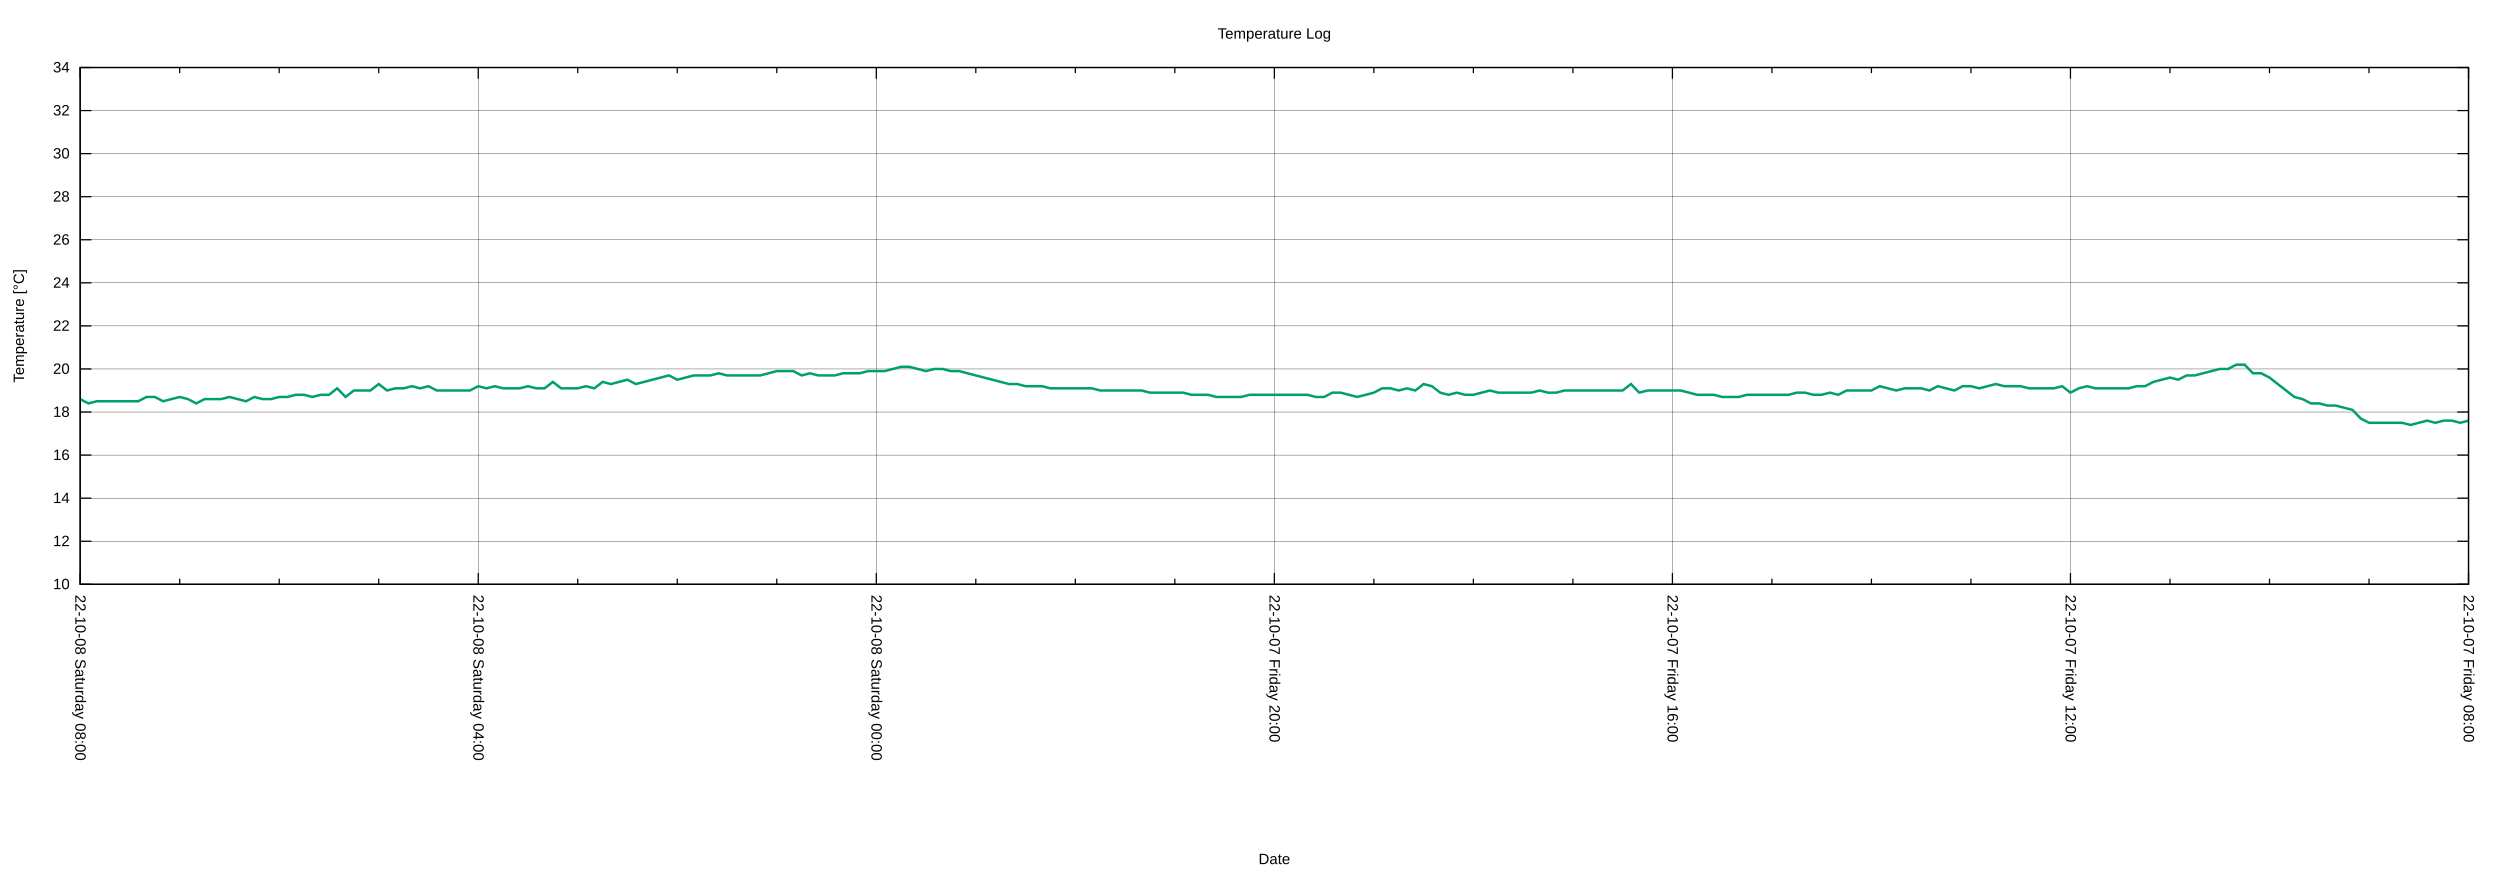
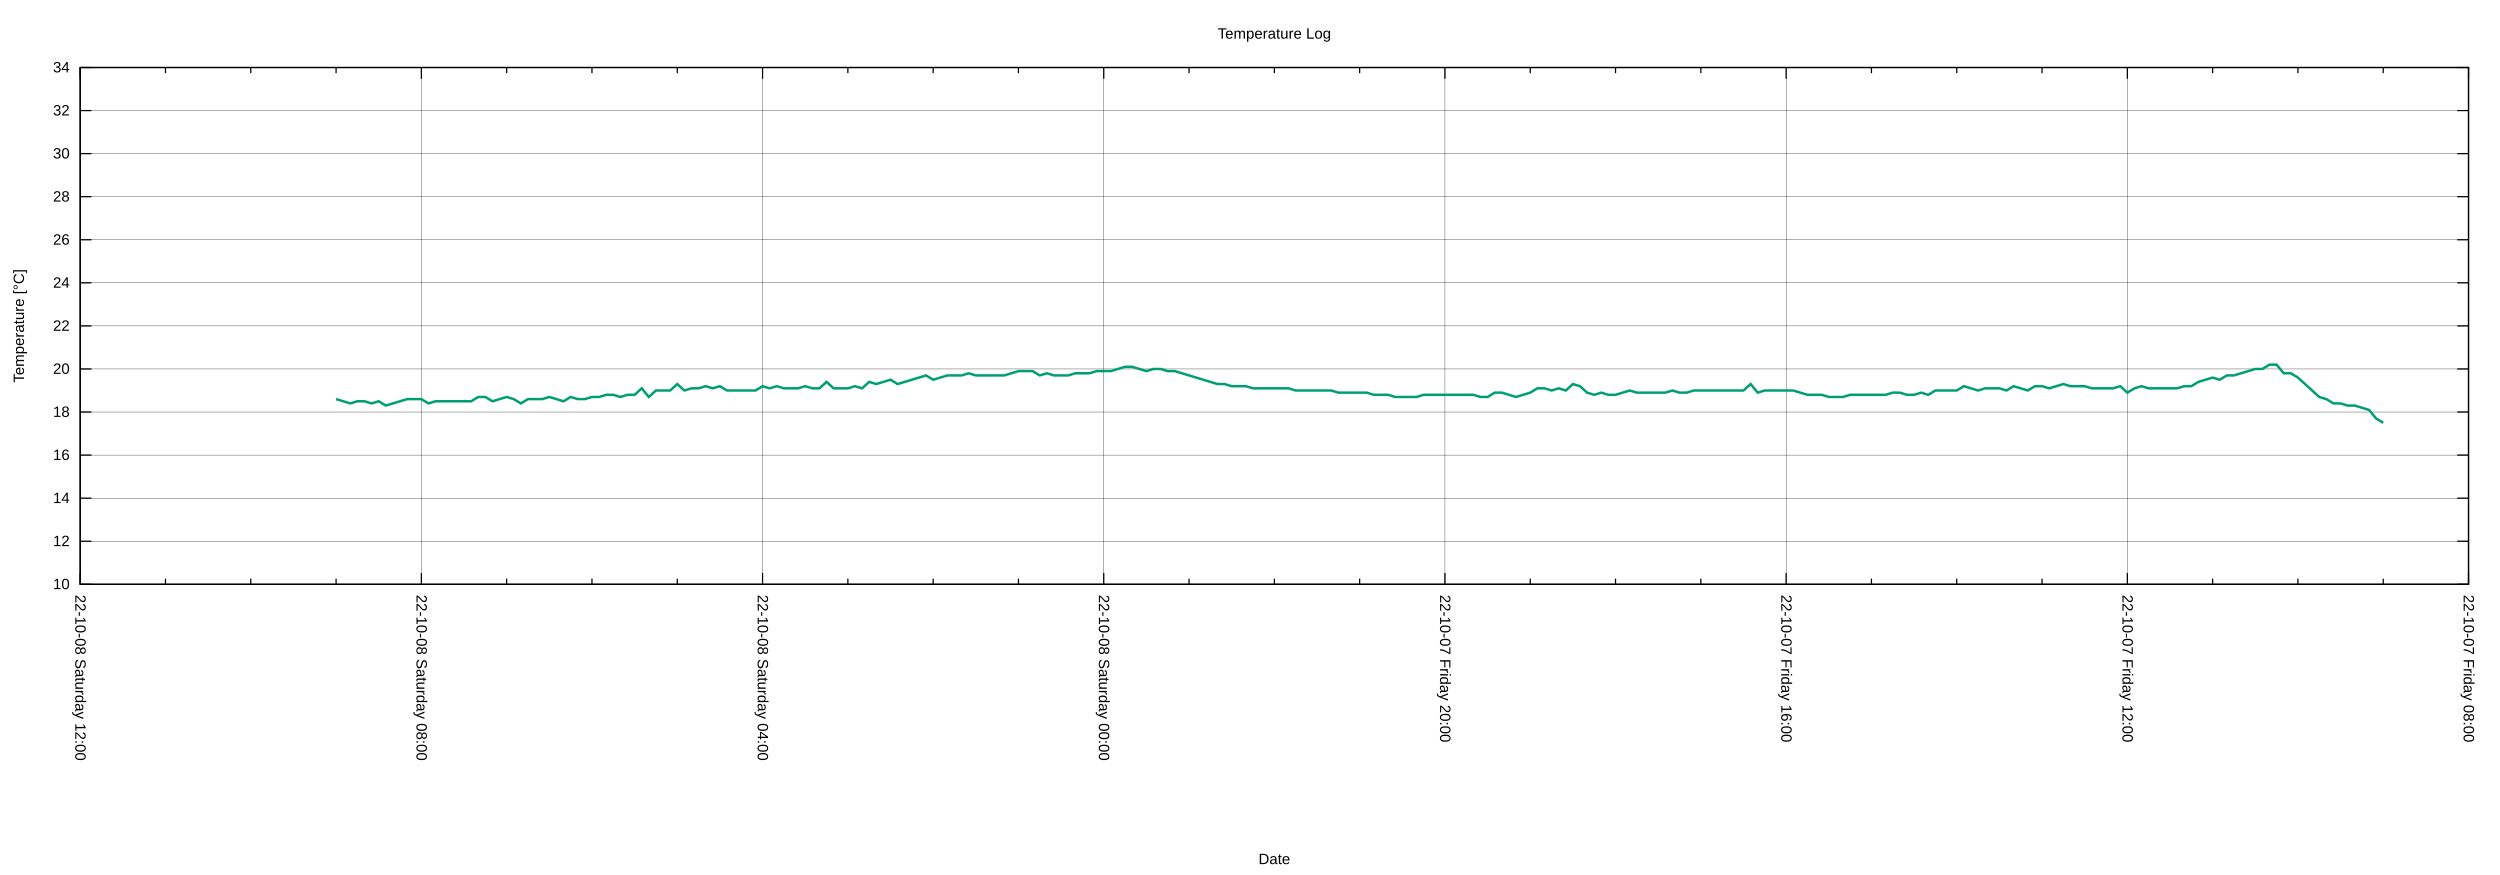
<svg xmlns="http://www.w3.org/2000/svg" xmlns:xlink="http://www.w3.org/1999/xlink" width="2000" height="700" viewBox="0 0 2000 700">
  <g id="gnuplot_canvas">
    <rect x="0" y="0" width="2000" height="700" fill="none" />
    <defs>
      <circle id="gpDot" r="0.5" stroke-width="0.5" stroke="currentColor" />
      <path id="gpPt0" stroke-width="0.222" stroke="currentColor" d="M-1,0 h2 M0,-1 v2" />
      <path id="gpPt1" stroke-width="0.222" stroke="currentColor" d="M-1,-1 L1,1 M1,-1 L-1,1" />
      <path id="gpPt2" stroke-width="0.222" stroke="currentColor" d="M-1,0 L1,0 M0,-1 L0,1 M-1,-1 L1,1 M-1,1 L1,-1" />
      <rect id="gpPt3" stroke-width="0.222" stroke="currentColor" x="-1" y="-1" width="2" height="2" />
      <rect id="gpPt4" stroke-width="0.222" stroke="currentColor" fill="currentColor" x="-1" y="-1" width="2" height="2" />
      <circle id="gpPt5" stroke-width="0.222" stroke="currentColor" cx="0" cy="0" r="1" />
      <use xlink:href="#gpPt5" id="gpPt6" fill="currentColor" stroke="none" />
      <path id="gpPt7" stroke-width="0.222" stroke="currentColor" d="M0,-1.33 L-1.33,0.67 L1.33,0.67 z" />
      <use xlink:href="#gpPt7" id="gpPt8" fill="currentColor" stroke="none" />
      <use xlink:href="#gpPt7" id="gpPt9" stroke="currentColor" transform="rotate(180)" />
      <use xlink:href="#gpPt9" id="gpPt10" fill="currentColor" stroke="none" />
      <use xlink:href="#gpPt3" id="gpPt11" stroke="currentColor" transform="rotate(45)" />
      <use xlink:href="#gpPt11" id="gpPt12" fill="currentColor" stroke="none" />
      <path id="gpPt13" stroke-width="0.222" stroke="currentColor" d="M0,1.330 L1.265,0.411 L0.782,-1.067 L-0.782,-1.076 L-1.265,0.411 z" />
      <use xlink:href="#gpPt13" id="gpPt14" fill="currentColor" stroke="none" />
      <filter id="textbox" filterUnits="objectBoundingBox" x="0" y="0" height="1" width="1">
        <feFlood flood-color="white" flood-opacity="1" result="bgnd" />
        <feComposite in="SourceGraphic" in2="bgnd" operator="atop" />
      </filter>
      <filter id="greybox" filterUnits="objectBoundingBox" x="0" y="0" height="1" width="1">
        <feFlood flood-color="lightgrey" flood-opacity="1" result="grey" />
        <feComposite in="SourceGraphic" in2="grey" operator="atop" />
      </filter>
    </defs>
    <g fill="none" color="white" stroke="currentColor" stroke-width="1.00" stroke-linecap="butt" stroke-linejoin="miter">
</g>
    <g fill="none" color="black" stroke="currentColor" stroke-width="1.00" stroke-linecap="butt" stroke-linejoin="miter">
</g>
    <g fill="none" color="black" stroke="black" stroke-width="0.25" stroke-linecap="butt" stroke-linejoin="miter">
</g>
    <g fill="none" color="black" stroke="currentColor" stroke-width="0.25" stroke-linecap="butt" stroke-linejoin="miter">
      <path stroke="black" class="gridline" d="M64.14,467.43 L1974.82,467.43  " />
    </g>
    <g fill="none" color="black" stroke="black" stroke-width="1.00" stroke-linecap="butt" stroke-linejoin="miter">
</g>
    <g fill="none" color="black" stroke="currentColor" stroke-width="1.00" stroke-linecap="butt" stroke-linejoin="miter">
      <path stroke="black" d="M64.14,467.43 L73.14,467.43 M1974.82,467.43 L1965.82,467.43  " />
      <g transform="translate(55.75,471.33)" stroke="none" fill="black" font-family="Arial" font-size="12.00" text-anchor="end">
        <text>
          <tspan font-family="Arial"> 10</tspan>
        </text>
      </g>
    </g>
    <g fill="none" color="black" stroke="currentColor" stroke-width="1.00" stroke-linecap="butt" stroke-linejoin="miter">
</g>
    <g fill="none" color="black" stroke="black" stroke-width="0.25" stroke-linecap="butt" stroke-linejoin="miter">
</g>
    <g fill="none" color="black" stroke="currentColor" stroke-width="0.25" stroke-linecap="butt" stroke-linejoin="miter">
      <path stroke="black" class="gridline" d="M64.14,432.98 L1974.82,432.98  " />
    </g>
    <g fill="none" color="black" stroke="black" stroke-width="1.00" stroke-linecap="butt" stroke-linejoin="miter">
</g>
    <g fill="none" color="black" stroke="currentColor" stroke-width="1.00" stroke-linecap="butt" stroke-linejoin="miter">
      <path stroke="black" d="M64.14,432.98 L73.14,432.98 M1974.82,432.98 L1965.82,432.98  " />
      <g transform="translate(55.75,436.88)" stroke="none" fill="black" font-family="Arial" font-size="12.00" text-anchor="end">
        <text>
          <tspan font-family="Arial"> 12</tspan>
        </text>
      </g>
    </g>
    <g fill="none" color="black" stroke="currentColor" stroke-width="1.00" stroke-linecap="butt" stroke-linejoin="miter">
</g>
    <g fill="none" color="black" stroke="black" stroke-width="0.25" stroke-linecap="butt" stroke-linejoin="miter">
</g>
    <g fill="none" color="black" stroke="currentColor" stroke-width="0.25" stroke-linecap="butt" stroke-linejoin="miter">
      <path stroke="black" class="gridline" d="M64.14,398.53 L1974.82,398.53  " />
    </g>
    <g fill="none" color="black" stroke="black" stroke-width="1.00" stroke-linecap="butt" stroke-linejoin="miter">
</g>
    <g fill="none" color="black" stroke="currentColor" stroke-width="1.00" stroke-linecap="butt" stroke-linejoin="miter">
      <path stroke="black" d="M64.14,398.53 L73.14,398.53 M1974.82,398.53 L1965.82,398.53  " />
      <g transform="translate(55.75,402.43)" stroke="none" fill="black" font-family="Arial" font-size="12.00" text-anchor="end">
        <text>
          <tspan font-family="Arial"> 14</tspan>
        </text>
      </g>
    </g>
    <g fill="none" color="black" stroke="currentColor" stroke-width="1.00" stroke-linecap="butt" stroke-linejoin="miter">
</g>
    <g fill="none" color="black" stroke="black" stroke-width="0.25" stroke-linecap="butt" stroke-linejoin="miter">
</g>
    <g fill="none" color="black" stroke="currentColor" stroke-width="0.25" stroke-linecap="butt" stroke-linejoin="miter">
      <path stroke="black" class="gridline" d="M64.14,364.07 L1974.82,364.07  " />
    </g>
    <g fill="none" color="black" stroke="black" stroke-width="1.00" stroke-linecap="butt" stroke-linejoin="miter">
</g>
    <g fill="none" color="black" stroke="currentColor" stroke-width="1.00" stroke-linecap="butt" stroke-linejoin="miter">
      <path stroke="black" d="M64.14,364.07 L73.14,364.07 M1974.82,364.07 L1965.82,364.07  " />
      <g transform="translate(55.75,367.97)" stroke="none" fill="black" font-family="Arial" font-size="12.00" text-anchor="end">
        <text>
          <tspan font-family="Arial"> 16</tspan>
        </text>
      </g>
    </g>
    <g fill="none" color="black" stroke="currentColor" stroke-width="1.00" stroke-linecap="butt" stroke-linejoin="miter">
</g>
    <g fill="none" color="black" stroke="black" stroke-width="0.25" stroke-linecap="butt" stroke-linejoin="miter">
</g>
    <g fill="none" color="black" stroke="currentColor" stroke-width="0.25" stroke-linecap="butt" stroke-linejoin="miter">
      <path stroke="black" class="gridline" d="M64.14,329.62 L1974.82,329.62  " />
    </g>
    <g fill="none" color="black" stroke="black" stroke-width="1.00" stroke-linecap="butt" stroke-linejoin="miter">
</g>
    <g fill="none" color="black" stroke="currentColor" stroke-width="1.00" stroke-linecap="butt" stroke-linejoin="miter">
      <path stroke="black" d="M64.14,329.62 L73.14,329.62 M1974.82,329.62 L1965.82,329.62  " />
      <g transform="translate(55.75,333.52)" stroke="none" fill="black" font-family="Arial" font-size="12.00" text-anchor="end">
        <text>
          <tspan font-family="Arial"> 18</tspan>
        </text>
      </g>
    </g>
    <g fill="none" color="black" stroke="currentColor" stroke-width="1.00" stroke-linecap="butt" stroke-linejoin="miter">
</g>
    <g fill="none" color="black" stroke="black" stroke-width="0.25" stroke-linecap="butt" stroke-linejoin="miter">
</g>
    <g fill="none" color="black" stroke="currentColor" stroke-width="0.25" stroke-linecap="butt" stroke-linejoin="miter">
      <path stroke="black" class="gridline" d="M64.14,295.17 L1974.82,295.17  " />
    </g>
    <g fill="none" color="black" stroke="black" stroke-width="1.00" stroke-linecap="butt" stroke-linejoin="miter">
</g>
    <g fill="none" color="black" stroke="currentColor" stroke-width="1.00" stroke-linecap="butt" stroke-linejoin="miter">
      <path stroke="black" d="M64.14,295.17 L73.14,295.17 M1974.82,295.17 L1965.82,295.17  " />
      <g transform="translate(55.75,299.07)" stroke="none" fill="black" font-family="Arial" font-size="12.00" text-anchor="end">
        <text>
          <tspan font-family="Arial"> 20</tspan>
        </text>
      </g>
    </g>
    <g fill="none" color="black" stroke="currentColor" stroke-width="1.00" stroke-linecap="butt" stroke-linejoin="miter">
</g>
    <g fill="none" color="black" stroke="black" stroke-width="0.25" stroke-linecap="butt" stroke-linejoin="miter">
</g>
    <g fill="none" color="black" stroke="currentColor" stroke-width="0.25" stroke-linecap="butt" stroke-linejoin="miter">
      <path stroke="black" class="gridline" d="M64.14,260.72 L1974.82,260.72  " />
    </g>
    <g fill="none" color="black" stroke="black" stroke-width="1.00" stroke-linecap="butt" stroke-linejoin="miter">
</g>
    <g fill="none" color="black" stroke="currentColor" stroke-width="1.00" stroke-linecap="butt" stroke-linejoin="miter">
      <path stroke="black" d="M64.14,260.72 L73.14,260.72 M1974.82,260.72 L1965.82,260.72  " />
      <g transform="translate(55.75,264.62)" stroke="none" fill="black" font-family="Arial" font-size="12.00" text-anchor="end">
        <text>
          <tspan font-family="Arial"> 22</tspan>
        </text>
      </g>
    </g>
    <g fill="none" color="black" stroke="currentColor" stroke-width="1.00" stroke-linecap="butt" stroke-linejoin="miter">
</g>
    <g fill="none" color="black" stroke="black" stroke-width="0.25" stroke-linecap="butt" stroke-linejoin="miter">
</g>
    <g fill="none" color="black" stroke="currentColor" stroke-width="0.25" stroke-linecap="butt" stroke-linejoin="miter">
      <path stroke="black" class="gridline" d="M64.14,226.27 L1974.82,226.27  " />
    </g>
    <g fill="none" color="black" stroke="black" stroke-width="1.00" stroke-linecap="butt" stroke-linejoin="miter">
</g>
    <g fill="none" color="black" stroke="currentColor" stroke-width="1.00" stroke-linecap="butt" stroke-linejoin="miter">
      <path stroke="black" d="M64.14,226.27 L73.14,226.27 M1974.82,226.27 L1965.82,226.27  " />
      <g transform="translate(55.75,230.17)" stroke="none" fill="black" font-family="Arial" font-size="12.00" text-anchor="end">
        <text>
          <tspan font-family="Arial"> 24</tspan>
        </text>
      </g>
    </g>
    <g fill="none" color="black" stroke="currentColor" stroke-width="1.00" stroke-linecap="butt" stroke-linejoin="miter">
</g>
    <g fill="none" color="black" stroke="black" stroke-width="0.25" stroke-linecap="butt" stroke-linejoin="miter">
</g>
    <g fill="none" color="black" stroke="currentColor" stroke-width="0.25" stroke-linecap="butt" stroke-linejoin="miter">
      <path stroke="black" class="gridline" d="M64.14,191.82 L1974.82,191.82  " />
    </g>
    <g fill="none" color="black" stroke="black" stroke-width="1.00" stroke-linecap="butt" stroke-linejoin="miter">
</g>
    <g fill="none" color="black" stroke="currentColor" stroke-width="1.00" stroke-linecap="butt" stroke-linejoin="miter">
      <path stroke="black" d="M64.14,191.82 L73.14,191.82 M1974.82,191.82 L1965.82,191.82  " />
      <g transform="translate(55.75,195.72)" stroke="none" fill="black" font-family="Arial" font-size="12.00" text-anchor="end">
        <text>
          <tspan font-family="Arial"> 26</tspan>
        </text>
      </g>
    </g>
    <g fill="none" color="black" stroke="currentColor" stroke-width="1.00" stroke-linecap="butt" stroke-linejoin="miter">
</g>
    <g fill="none" color="black" stroke="black" stroke-width="0.25" stroke-linecap="butt" stroke-linejoin="miter">
</g>
    <g fill="none" color="black" stroke="currentColor" stroke-width="0.25" stroke-linecap="butt" stroke-linejoin="miter">
      <path stroke="black" class="gridline" d="M64.14,157.36 L1974.82,157.36  " />
    </g>
    <g fill="none" color="black" stroke="black" stroke-width="1.00" stroke-linecap="butt" stroke-linejoin="miter">
</g>
    <g fill="none" color="black" stroke="currentColor" stroke-width="1.00" stroke-linecap="butt" stroke-linejoin="miter">
      <path stroke="black" d="M64.14,157.36 L73.14,157.36 M1974.82,157.36 L1965.82,157.36  " />
      <g transform="translate(55.75,161.26)" stroke="none" fill="black" font-family="Arial" font-size="12.00" text-anchor="end">
        <text>
          <tspan font-family="Arial"> 28</tspan>
        </text>
      </g>
    </g>
    <g fill="none" color="black" stroke="currentColor" stroke-width="1.00" stroke-linecap="butt" stroke-linejoin="miter">
</g>
    <g fill="none" color="black" stroke="black" stroke-width="0.25" stroke-linecap="butt" stroke-linejoin="miter">
</g>
    <g fill="none" color="black" stroke="currentColor" stroke-width="0.25" stroke-linecap="butt" stroke-linejoin="miter">
      <path stroke="black" class="gridline" d="M64.14,122.91 L1974.82,122.91  " />
    </g>
    <g fill="none" color="black" stroke="black" stroke-width="1.00" stroke-linecap="butt" stroke-linejoin="miter">
</g>
    <g fill="none" color="black" stroke="currentColor" stroke-width="1.00" stroke-linecap="butt" stroke-linejoin="miter">
      <path stroke="black" d="M64.14,122.91 L73.14,122.91 M1974.82,122.91 L1965.82,122.91  " />
      <g transform="translate(55.75,126.81)" stroke="none" fill="black" font-family="Arial" font-size="12.00" text-anchor="end">
        <text>
          <tspan font-family="Arial"> 30</tspan>
        </text>
      </g>
    </g>
    <g fill="none" color="black" stroke="currentColor" stroke-width="1.00" stroke-linecap="butt" stroke-linejoin="miter">
</g>
    <g fill="none" color="black" stroke="black" stroke-width="0.25" stroke-linecap="butt" stroke-linejoin="miter">
</g>
    <g fill="none" color="black" stroke="currentColor" stroke-width="0.25" stroke-linecap="butt" stroke-linejoin="miter">
      <path stroke="black" class="gridline" d="M64.14,88.46 L1974.82,88.46  " />
    </g>
    <g fill="none" color="black" stroke="black" stroke-width="1.00" stroke-linecap="butt" stroke-linejoin="miter">
</g>
    <g fill="none" color="black" stroke="currentColor" stroke-width="1.00" stroke-linecap="butt" stroke-linejoin="miter">
      <path stroke="black" d="M64.14,88.46 L73.14,88.46 M1974.82,88.46 L1965.82,88.46  " />
      <g transform="translate(55.75,92.36)" stroke="none" fill="black" font-family="Arial" font-size="12.00" text-anchor="end">
        <text>
          <tspan font-family="Arial"> 32</tspan>
        </text>
      </g>
    </g>
    <g fill="none" color="black" stroke="currentColor" stroke-width="1.00" stroke-linecap="butt" stroke-linejoin="miter">
</g>
    <g fill="none" color="black" stroke="black" stroke-width="0.25" stroke-linecap="butt" stroke-linejoin="miter">
</g>
    <g fill="none" color="black" stroke="currentColor" stroke-width="0.25" stroke-linecap="butt" stroke-linejoin="miter">
      <path stroke="black" class="gridline" d="M64.14,54.01 L1974.82,54.01  " />
    </g>
    <g fill="none" color="black" stroke="black" stroke-width="1.00" stroke-linecap="butt" stroke-linejoin="miter">
</g>
    <g fill="none" color="black" stroke="currentColor" stroke-width="1.00" stroke-linecap="butt" stroke-linejoin="miter">
      <path stroke="black" d="M64.14,54.01 L73.14,54.01 M1974.82,54.01 L1965.82,54.01  " />
      <g transform="translate(55.75,57.91)" stroke="none" fill="black" font-family="Arial" font-size="12.00" text-anchor="end">
        <text>
          <tspan font-family="Arial"> 34</tspan>
        </text>
      </g>
    </g>
    <g fill="none" color="black" stroke="currentColor" stroke-width="1.00" stroke-linecap="butt" stroke-linejoin="miter">
</g>
    <g fill="none" color="black" stroke="black" stroke-width="0.25" stroke-linecap="butt" stroke-linejoin="miter">
</g>
    <g fill="none" color="black" stroke="currentColor" stroke-width="0.25" stroke-linecap="butt" stroke-linejoin="miter">
      <path stroke="black" class="gridline" d="M1974.82,467.43 L1974.82,54.01  " />
    </g>
    <g fill="none" color="black" stroke="black" stroke-width="1.00" stroke-linecap="butt" stroke-linejoin="miter">
</g>
    <g fill="none" color="black" stroke="currentColor" stroke-width="1.00" stroke-linecap="butt" stroke-linejoin="miter">
      <path stroke="black" d="M1974.82,467.43 L1974.82,458.43 M1974.82,54.01 L1974.82,63.01  " />
      <g transform="translate(1970.92,475.82) rotate(90)" stroke="none" fill="black" font-family="Arial" font-size="12.00" text-anchor="start">
        <text>
          <tspan font-family="Arial">22-10-07 Friday 08:00</tspan>
        </text>
      </g>
    </g>
    <g fill="none" color="black" stroke="currentColor" stroke-width="1.00" stroke-linecap="butt" stroke-linejoin="miter">
-       <path stroke="black" d="M1895.21,467.43 L1895.21,462.93 M1895.21,54.01 L1895.21,58.51 M1815.60,467.43 L1815.60,462.93 M1815.60,54.01 L1815.60,58.51   M1735.99,467.43 L1735.99,462.93 M1735.99,54.01 L1735.99,58.51  " />
-     </g>
-     <g fill="none" color="black" stroke="black" stroke-width="0.25" stroke-linecap="butt" stroke-linejoin="miter">
- </g>
-     <g fill="none" color="black" stroke="currentColor" stroke-width="0.25" stroke-linecap="butt" stroke-linejoin="miter">
-       <path stroke="black" class="gridline" d="M1656.37,467.43 L1656.37,54.01  " />
-     </g>
-     <g fill="none" color="black" stroke="black" stroke-width="1.00" stroke-linecap="butt" stroke-linejoin="miter">
- </g>
-     <g fill="none" color="black" stroke="currentColor" stroke-width="1.00" stroke-linecap="butt" stroke-linejoin="miter">
-       <path stroke="black" d="M1656.37,467.43 L1656.37,458.43 M1656.37,54.01 L1656.37,63.01  " />
-       <g transform="translate(1652.47,475.82) rotate(90)" stroke="none" fill="black" font-family="Arial" font-size="12.00" text-anchor="start">
+       <path stroke="black" d="M1906.58,467.43 L1906.58,462.93 M1906.58,54.01 L1906.58,58.51 M1838.34,467.43 L1838.34,462.93 M1838.34,54.01 L1838.34,58.51   M1770.10,467.43 L1770.10,462.93 M1770.10,54.01 L1770.10,58.51  " />
+     </g>
+     <g fill="none" color="black" stroke="black" stroke-width="0.25" stroke-linecap="butt" stroke-linejoin="miter">
+ </g>
+     <g fill="none" color="black" stroke="currentColor" stroke-width="0.25" stroke-linecap="butt" stroke-linejoin="miter">
+       <path stroke="black" class="gridline" d="M1701.87,467.43 L1701.87,54.01  " />
+     </g>
+     <g fill="none" color="black" stroke="black" stroke-width="1.00" stroke-linecap="butt" stroke-linejoin="miter">
+ </g>
+     <g fill="none" color="black" stroke="currentColor" stroke-width="1.00" stroke-linecap="butt" stroke-linejoin="miter">
+       <path stroke="black" d="M1701.87,467.43 L1701.87,458.43 M1701.87,54.01 L1701.87,63.01  " />
+       <g transform="translate(1697.97,475.82) rotate(90)" stroke="none" fill="black" font-family="Arial" font-size="12.00" text-anchor="start">
        <text>
          <tspan font-family="Arial">22-10-07 Friday 12:00</tspan>
        </text>
      </g>
    </g>
    <g fill="none" color="black" stroke="currentColor" stroke-width="1.00" stroke-linecap="butt" stroke-linejoin="miter">
-       <path stroke="black" d="M1576.76,467.43 L1576.76,462.93 M1576.76,54.01 L1576.76,58.51 M1497.15,467.43 L1497.15,462.93 M1497.15,54.01 L1497.15,58.51   M1417.54,467.43 L1417.54,462.93 M1417.54,54.01 L1417.54,58.51  " />
-     </g>
-     <g fill="none" color="black" stroke="black" stroke-width="0.25" stroke-linecap="butt" stroke-linejoin="miter">
- </g>
-     <g fill="none" color="black" stroke="currentColor" stroke-width="0.25" stroke-linecap="butt" stroke-linejoin="miter">
-       <path stroke="black" class="gridline" d="M1337.93,467.43 L1337.93,54.01  " />
-     </g>
-     <g fill="none" color="black" stroke="black" stroke-width="1.00" stroke-linecap="butt" stroke-linejoin="miter">
- </g>
-     <g fill="none" color="black" stroke="currentColor" stroke-width="1.00" stroke-linecap="butt" stroke-linejoin="miter">
-       <path stroke="black" d="M1337.93,467.43 L1337.93,458.43 M1337.93,54.01 L1337.93,63.01  " />
-       <g transform="translate(1334.03,475.82) rotate(90)" stroke="none" fill="black" font-family="Arial" font-size="12.00" text-anchor="start">
+       <path stroke="black" d="M1633.63,467.43 L1633.63,462.93 M1633.63,54.01 L1633.63,58.51 M1565.39,467.43 L1565.39,462.93 M1565.39,54.01 L1565.39,58.51   M1497.15,467.43 L1497.15,462.93 M1497.15,54.01 L1497.15,58.51  " />
+     </g>
+     <g fill="none" color="black" stroke="black" stroke-width="0.25" stroke-linecap="butt" stroke-linejoin="miter">
+ </g>
+     <g fill="none" color="black" stroke="currentColor" stroke-width="0.25" stroke-linecap="butt" stroke-linejoin="miter">
+       <path stroke="black" class="gridline" d="M1428.91,467.43 L1428.91,54.01  " />
+     </g>
+     <g fill="none" color="black" stroke="black" stroke-width="1.00" stroke-linecap="butt" stroke-linejoin="miter">
+ </g>
+     <g fill="none" color="black" stroke="currentColor" stroke-width="1.00" stroke-linecap="butt" stroke-linejoin="miter">
+       <path stroke="black" d="M1428.91,467.43 L1428.91,458.43 M1428.91,54.01 L1428.91,63.01  " />
+       <g transform="translate(1425.01,475.82) rotate(90)" stroke="none" fill="black" font-family="Arial" font-size="12.00" text-anchor="start">
        <text>
          <tspan font-family="Arial">22-10-07 Friday 16:00</tspan>
        </text>
      </g>
    </g>
    <g fill="none" color="black" stroke="currentColor" stroke-width="1.00" stroke-linecap="butt" stroke-linejoin="miter">
-       <path stroke="black" d="M1258.32,467.43 L1258.32,462.93 M1258.32,54.01 L1258.32,58.51 M1178.70,467.43 L1178.70,462.93 M1178.70,54.01 L1178.70,58.51   M1099.09,467.43 L1099.09,462.93 M1099.09,54.01 L1099.09,58.51  " />
-     </g>
-     <g fill="none" color="black" stroke="black" stroke-width="0.25" stroke-linecap="butt" stroke-linejoin="miter">
- </g>
-     <g fill="none" color="black" stroke="currentColor" stroke-width="0.25" stroke-linecap="butt" stroke-linejoin="miter">
-       <path stroke="black" class="gridline" d="M1019.48,467.43 L1019.48,54.01  " />
-     </g>
-     <g fill="none" color="black" stroke="black" stroke-width="1.00" stroke-linecap="butt" stroke-linejoin="miter">
- </g>
-     <g fill="none" color="black" stroke="currentColor" stroke-width="1.00" stroke-linecap="butt" stroke-linejoin="miter">
-       <path stroke="black" d="M1019.48,467.43 L1019.48,458.43 M1019.48,54.01 L1019.48,63.01  " />
-       <g transform="translate(1015.58,475.82) rotate(90)" stroke="none" fill="black" font-family="Arial" font-size="12.00" text-anchor="start">
+       <path stroke="black" d="M1360.67,467.43 L1360.67,462.93 M1360.67,54.01 L1360.67,58.51 M1292.43,467.43 L1292.43,462.93 M1292.43,54.01 L1292.43,58.51   M1224.20,467.43 L1224.20,462.93 M1224.20,54.01 L1224.20,58.51  " />
+     </g>
+     <g fill="none" color="black" stroke="black" stroke-width="0.25" stroke-linecap="butt" stroke-linejoin="miter">
+ </g>
+     <g fill="none" color="black" stroke="currentColor" stroke-width="0.25" stroke-linecap="butt" stroke-linejoin="miter">
+       <path stroke="black" class="gridline" d="M1155.96,467.43 L1155.96,54.01  " />
+     </g>
+     <g fill="none" color="black" stroke="black" stroke-width="1.00" stroke-linecap="butt" stroke-linejoin="miter">
+ </g>
+     <g fill="none" color="black" stroke="currentColor" stroke-width="1.00" stroke-linecap="butt" stroke-linejoin="miter">
+       <path stroke="black" d="M1155.96,467.43 L1155.96,458.43 M1155.96,54.01 L1155.96,63.01  " />
+       <g transform="translate(1152.06,475.82) rotate(90)" stroke="none" fill="black" font-family="Arial" font-size="12.00" text-anchor="start">
        <text>
          <tspan font-family="Arial">22-10-07 Friday 20:00</tspan>
        </text>
      </g>
    </g>
    <g fill="none" color="black" stroke="currentColor" stroke-width="1.00" stroke-linecap="butt" stroke-linejoin="miter">
-       <path stroke="black" d="M939.87,467.43 L939.87,462.93 M939.87,54.01 L939.87,58.51 M860.26,467.43 L860.26,462.93 M860.26,54.01 L860.26,58.51   M780.65,467.43 L780.65,462.93 M780.65,54.01 L780.65,58.51  " />
-     </g>
-     <g fill="none" color="black" stroke="black" stroke-width="0.25" stroke-linecap="butt" stroke-linejoin="miter">
- </g>
-     <g fill="none" color="black" stroke="currentColor" stroke-width="0.25" stroke-linecap="butt" stroke-linejoin="miter">
-       <path stroke="black" class="gridline" d="M701.03,467.43 L701.03,54.01  " />
-     </g>
-     <g fill="none" color="black" stroke="black" stroke-width="1.00" stroke-linecap="butt" stroke-linejoin="miter">
- </g>
-     <g fill="none" color="black" stroke="currentColor" stroke-width="1.00" stroke-linecap="butt" stroke-linejoin="miter">
-       <path stroke="black" d="M701.03,467.43 L701.03,458.43 M701.03,54.01 L701.03,63.01  " />
-       <g transform="translate(697.13,475.82) rotate(90)" stroke="none" fill="black" font-family="Arial" font-size="12.00" text-anchor="start">
+       <path stroke="black" d="M1087.72,467.43 L1087.72,462.93 M1087.72,54.01 L1087.72,58.51 M1019.48,467.43 L1019.48,462.93 M1019.48,54.01 L1019.48,58.51   M951.24,467.43 L951.24,462.93 M951.24,54.01 L951.24,58.51  " />
+     </g>
+     <g fill="none" color="black" stroke="black" stroke-width="0.25" stroke-linecap="butt" stroke-linejoin="miter">
+ </g>
+     <g fill="none" color="black" stroke="currentColor" stroke-width="0.25" stroke-linecap="butt" stroke-linejoin="miter">
+       <path stroke="black" class="gridline" d="M883.00,467.43 L883.00,54.01  " />
+     </g>
+     <g fill="none" color="black" stroke="black" stroke-width="1.00" stroke-linecap="butt" stroke-linejoin="miter">
+ </g>
+     <g fill="none" color="black" stroke="currentColor" stroke-width="1.00" stroke-linecap="butt" stroke-linejoin="miter">
+       <path stroke="black" d="M883.00,467.43 L883.00,458.43 M883.00,54.01 L883.00,63.01  " />
+       <g transform="translate(879.10,475.82) rotate(90)" stroke="none" fill="black" font-family="Arial" font-size="12.00" text-anchor="start">
        <text>
          <tspan font-family="Arial">22-10-08 Saturday 00:00</tspan>
        </text>
      </g>
    </g>
    <g fill="none" color="black" stroke="currentColor" stroke-width="1.00" stroke-linecap="butt" stroke-linejoin="miter">
-       <path stroke="black" d="M621.42,467.43 L621.42,462.93 M621.42,54.01 L621.42,58.51 M541.81,467.43 L541.81,462.93 M541.81,54.01 L541.81,58.51   M462.20,467.43 L462.20,462.93 M462.20,54.01 L462.20,58.51  " />
-     </g>
-     <g fill="none" color="black" stroke="black" stroke-width="0.25" stroke-linecap="butt" stroke-linejoin="miter">
- </g>
-     <g fill="none" color="black" stroke="currentColor" stroke-width="0.25" stroke-linecap="butt" stroke-linejoin="miter">
-       <path stroke="black" class="gridline" d="M382.59,467.43 L382.59,54.01  " />
-     </g>
-     <g fill="none" color="black" stroke="black" stroke-width="1.00" stroke-linecap="butt" stroke-linejoin="miter">
- </g>
-     <g fill="none" color="black" stroke="currentColor" stroke-width="1.00" stroke-linecap="butt" stroke-linejoin="miter">
-       <path stroke="black" d="M382.59,467.43 L382.59,458.43 M382.59,54.01 L382.59,63.01  " />
-       <g transform="translate(378.69,475.82) rotate(90)" stroke="none" fill="black" font-family="Arial" font-size="12.00" text-anchor="start">
+       <path stroke="black" d="M814.76,467.43 L814.76,462.93 M814.76,54.01 L814.76,58.51 M746.53,467.43 L746.53,462.93 M746.53,54.01 L746.53,58.51   M678.29,467.43 L678.29,462.93 M678.29,54.01 L678.29,58.51  " />
+     </g>
+     <g fill="none" color="black" stroke="black" stroke-width="0.25" stroke-linecap="butt" stroke-linejoin="miter">
+ </g>
+     <g fill="none" color="black" stroke="currentColor" stroke-width="0.25" stroke-linecap="butt" stroke-linejoin="miter">
+       <path stroke="black" class="gridline" d="M610.05,467.43 L610.05,54.01  " />
+     </g>
+     <g fill="none" color="black" stroke="black" stroke-width="1.00" stroke-linecap="butt" stroke-linejoin="miter">
+ </g>
+     <g fill="none" color="black" stroke="currentColor" stroke-width="1.00" stroke-linecap="butt" stroke-linejoin="miter">
+       <path stroke="black" d="M610.05,467.43 L610.05,458.43 M610.05,54.01 L610.05,63.01  " />
+       <g transform="translate(606.15,475.82) rotate(90)" stroke="none" fill="black" font-family="Arial" font-size="12.00" text-anchor="start">
        <text>
          <tspan font-family="Arial">22-10-08 Saturday 04:00</tspan>
        </text>
      </g>
    </g>
    <g fill="none" color="black" stroke="currentColor" stroke-width="1.00" stroke-linecap="butt" stroke-linejoin="miter">
-       <path stroke="black" d="M302.98,467.43 L302.98,462.93 M302.98,54.01 L302.98,58.51 M223.36,467.43 L223.36,462.93 M223.36,54.01 L223.36,58.51   M143.75,467.43 L143.75,462.93 M143.75,54.01 L143.75,58.51  " />
+       <path stroke="black" d="M541.81,467.43 L541.81,462.93 M541.81,54.01 L541.81,58.51 M473.57,467.43 L473.57,462.93 M473.57,54.01 L473.57,58.51   M405.33,467.43 L405.33,462.93 M405.33,54.01 L405.33,58.51  " />
+     </g>
+     <g fill="none" color="black" stroke="black" stroke-width="0.25" stroke-linecap="butt" stroke-linejoin="miter">
+ </g>
+     <g fill="none" color="black" stroke="currentColor" stroke-width="0.25" stroke-linecap="butt" stroke-linejoin="miter">
+       <path stroke="black" class="gridline" d="M337.09,467.43 L337.09,54.01  " />
+     </g>
+     <g fill="none" color="black" stroke="black" stroke-width="1.00" stroke-linecap="butt" stroke-linejoin="miter">
+ </g>
+     <g fill="none" color="black" stroke="currentColor" stroke-width="1.00" stroke-linecap="butt" stroke-linejoin="miter">
+       <path stroke="black" d="M337.09,467.43 L337.09,458.43 M337.09,54.01 L337.09,63.01  " />
+       <g transform="translate(333.19,475.82) rotate(90)" stroke="none" fill="black" font-family="Arial" font-size="12.00" text-anchor="start">
+         <text>
+           <tspan font-family="Arial">22-10-08 Saturday 08:00</tspan>
+         </text>
+       </g>
+     </g>
+     <g fill="none" color="black" stroke="currentColor" stroke-width="1.00" stroke-linecap="butt" stroke-linejoin="miter">
+       <path stroke="black" d="M268.86,467.43 L268.86,462.93 M268.86,54.01 L268.86,58.51 M200.62,467.43 L200.62,462.93 M200.62,54.01 L200.62,58.51   M132.38,467.43 L132.38,462.93 M132.38,54.01 L132.38,58.51  " />
    </g>
    <g fill="none" color="black" stroke="black" stroke-width="0.25" stroke-linecap="butt" stroke-linejoin="miter">
</g>
    <g fill="none" color="black" stroke="currentColor" stroke-width="0.25" stroke-linecap="butt" stroke-linejoin="miter">
      <path stroke="black" class="gridline" d="M64.14,467.43 L64.14,54.01  " />
    </g>
    <g fill="none" color="black" stroke="black" stroke-width="1.00" stroke-linecap="butt" stroke-linejoin="miter">
</g>
    <g fill="none" color="black" stroke="currentColor" stroke-width="1.00" stroke-linecap="butt" stroke-linejoin="miter">
      <path stroke="black" d="M64.14,467.43 L64.14,458.43 M64.14,54.01 L64.14,63.01  " />
      <g transform="translate(60.24,475.82) rotate(90)" stroke="none" fill="black" font-family="Arial" font-size="12.00" text-anchor="start">
        <text>
-           <tspan font-family="Arial">22-10-08 Saturday 08:00</tspan>
+           <tspan font-family="Arial">22-10-08 Saturday 12:00</tspan>
        </text>
      </g>
    </g>
    <g fill="none" color="black" stroke="currentColor" stroke-width="1.00" stroke-linecap="butt" stroke-linejoin="miter">
</g>
    <g fill="none" color="black" stroke="currentColor" stroke-width="1.00" stroke-linecap="butt" stroke-linejoin="miter">
      <path stroke="black" d="M64.14,54.01 L64.14,467.43 L1974.82,467.43 L1974.82,54.01 L64.14,54.01 Z  " />
    </g>
    <g fill="none" color="black" stroke="currentColor" stroke-width="1.00" stroke-linecap="butt" stroke-linejoin="miter">
      <g transform="translate(19.18,260.72) rotate(270)" stroke="none" fill="black" font-family="Arial" font-size="12.00" text-anchor="middle">
        <text>
          <tspan font-family="Arial">Temperature [°C]</tspan>
        </text>
      </g>
    </g>
    <g fill="none" color="black" stroke="currentColor" stroke-width="1.00" stroke-linecap="butt" stroke-linejoin="miter">
      <g transform="translate(1019.48,691.30)" stroke="none" fill="black" font-family="Arial" font-size="12.00" text-anchor="middle">
        <text>
          <tspan font-family="Arial">Date</tspan>
        </text>
      </g>
    </g>
    <g fill="none" color="black" stroke="currentColor" stroke-width="1.00" stroke-linecap="butt" stroke-linejoin="miter">
</g>
    <g id="gnuplot_plot_1">
      <g fill="none" color="white" stroke="currentColor" stroke-width="2.00" stroke-linecap="butt" stroke-linejoin="miter">
</g>
      <g fill="none" color="black" stroke="currentColor" stroke-width="2.00" stroke-linecap="butt" stroke-linejoin="miter">
-         <path stroke="rgb(  0, 158, 115)" d="M64.14,319.29 L70.77,322.73 L77.41,321.01 L84.04,321.01 L90.68,321.01 L97.31,321.01 L103.95,321.01 L110.58,321.01   L117.21,317.57 L123.85,317.57 L130.48,321.01 L137.12,319.29 L143.75,317.57 L150.39,319.29 L157.02,322.73 L163.65,319.29   L170.29,319.29 L176.92,319.29 L183.56,317.57 L190.19,319.29 L196.83,321.01 L203.46,317.57 L210.09,319.29 L216.73,319.29   L223.36,317.57 L230.00,317.57 L236.63,315.84 L243.27,315.84 L249.90,317.57 L256.53,315.84 L263.17,315.84 L269.80,310.67   L276.44,317.57 L283.07,312.40 L289.71,312.40 L296.34,312.40 L302.98,307.23 L309.61,312.40 L316.24,310.67 L322.88,310.67   L329.51,308.95 L336.15,310.67 L342.78,308.95 L349.42,312.40 L356.05,312.40 L362.68,312.40 L369.32,312.40 L375.95,312.40   L382.59,308.95 L389.22,310.67 L395.86,308.95 L402.49,310.67 L409.12,310.67 L415.76,310.67 L422.39,308.95 L429.03,310.67   L435.66,310.67 L442.30,305.51 L448.93,310.67 L455.56,310.67 L462.20,310.67 L468.83,308.95 L475.47,310.67 L482.10,305.51   L488.74,307.23 L495.37,305.51 L502.00,303.78 L508.64,307.23 L515.27,305.51 L521.91,303.78 L528.54,302.06 L535.18,300.34   L541.81,303.78 L548.44,302.06 L555.08,300.34 L561.71,300.34 L568.35,300.34 L574.98,298.62 L581.62,300.34 L588.25,300.34   L594.88,300.34 L601.52,300.34 L608.15,300.34 L614.79,298.62 L621.42,296.89 L628.06,296.89 L634.69,296.89 L641.32,300.34   L647.96,298.62 L654.59,300.34 L661.23,300.34 L667.86,300.34 L674.50,298.62 L681.13,298.62 L687.76,298.62 L694.40,296.89   L701.03,296.89 L707.67,296.89 L714.30,295.17 L720.94,293.45 L727.57,293.45 L734.20,295.17 L740.84,296.89 L747.47,295.17   L754.11,295.17 L760.74,296.89 L767.38,296.89 L774.01,298.62 L780.65,300.34 L787.28,302.06 L793.91,303.78 L800.55,305.51   L807.18,307.23 L813.82,307.23 L820.45,308.95 L827.09,308.95 L833.72,308.95 L840.35,310.67 L846.99,310.67 L853.62,310.67   L860.26,310.67 L866.89,310.67 L873.53,310.67 L880.16,312.40 L886.79,312.40 L893.43,312.40 L900.06,312.40 L906.70,312.40   L913.33,312.40 L919.97,314.12 L926.60,314.12 L933.23,314.12 L939.87,314.12 L946.50,314.12 L953.14,315.84 L959.77,315.84   L966.41,315.84 L973.04,317.57 L979.67,317.57 L986.31,317.57 L992.94,317.57 L999.58,315.84 L1006.21,315.84 L1012.85,315.84   L1019.48,315.84 L1026.11,315.84 L1032.75,315.84 L1039.38,315.84 L1046.02,315.84 L1052.65,317.57 L1059.29,317.57 L1065.92,314.12   L1072.55,314.12 L1079.19,315.84 L1085.82,317.57 L1092.46,315.84 L1099.09,314.12 L1105.73,310.67 L1112.36,310.67 L1118.99,312.40   L1125.63,310.67 L1132.26,312.40 L1138.90,307.23 L1145.53,308.95 L1152.17,314.12 L1158.80,315.84 L1165.43,314.12 L1172.07,315.84   L1178.70,315.84 L1185.34,314.12 L1191.97,312.40 L1198.61,314.12 L1205.24,314.12 L1211.87,314.12 L1218.51,314.12 L1225.14,314.12   L1231.78,312.40 L1238.41,314.12 L1245.05,314.12 L1251.68,312.40 L1258.32,312.40 L1264.95,312.40 L1271.58,312.40 L1278.22,312.40   L1284.85,312.40 L1291.49,312.40 L1298.12,312.40 L1304.76,307.23 L1311.39,314.12 L1318.02,312.40 L1324.66,312.40 L1331.29,312.40   L1337.93,312.40 L1344.56,312.40 L1351.20,314.12 L1357.83,315.84 L1364.46,315.84 L1371.10,315.84 L1377.73,317.57 L1384.37,317.57   L1391.00,317.57 L1397.64,315.84 L1404.27,315.84 L1410.90,315.84 L1417.54,315.84 L1424.17,315.84 L1430.81,315.84 L1437.44,314.12   L1444.08,314.12 L1450.71,315.84 L1457.34,315.84 L1463.98,314.12 L1470.61,315.84 L1477.25,312.40 L1483.88,312.40 L1490.52,312.40   L1497.15,312.40 L1503.78,308.95 L1510.42,310.67 L1517.05,312.40 L1523.69,310.67 L1530.32,310.67 L1536.96,310.67 L1543.59,312.40   L1550.22,308.95 L1556.86,310.67 L1563.49,312.40 L1570.13,308.95 L1576.76,308.95 L1583.40,310.67 L1590.03,308.95 L1596.66,307.23   L1603.30,308.95 L1609.93,308.95 L1616.57,308.95 L1623.20,310.67 L1629.84,310.67 L1636.47,310.67 L1643.10,310.67 L1649.74,308.95   L1656.37,314.12 L1663.01,310.67 L1669.64,308.95 L1676.28,310.67 L1682.91,310.67 L1689.54,310.67 L1696.18,310.67 L1702.81,310.67   L1709.45,308.95 L1716.08,308.95 L1722.72,305.51 L1729.35,303.78 L1735.99,302.06 L1742.62,303.78 L1749.25,300.34 L1755.89,300.34   L1762.52,298.62 L1769.16,296.89 L1775.79,295.17 L1782.43,295.17 L1789.06,291.73 L1795.69,291.73 L1802.33,298.62 L1808.96,298.62   L1815.60,302.06 L1822.23,307.23 L1828.87,312.40 L1835.50,317.57 L1842.13,319.29 L1848.77,322.73 L1855.40,322.73 L1862.04,324.46   L1868.67,324.46 L1875.31,326.18 L1881.94,327.90 L1888.57,334.79 L1895.21,338.24 L1901.84,338.24 L1908.48,338.24 L1915.11,338.24   L1921.75,338.24 L1928.38,339.96 L1935.01,338.24 L1941.65,336.51 L1948.28,338.24 L1954.92,336.51 L1961.55,336.51 L1968.19,338.24   L1974.82,336.51  " />
+         <path stroke="rgb(  0, 158, 115)" d="M268.86,319.29 L274.54,321.01 L280.23,322.73 L285.92,321.01 L291.60,321.01 L297.29,322.73 L302.98,321.01 L308.66,324.46   L314.35,322.73 L320.03,321.01 L325.72,319.29 L331.41,319.29 L337.09,319.29 L342.78,322.73 L348.47,321.01 L354.15,321.01   L359.84,321.01 L365.53,321.01 L371.21,321.01 L376.90,321.01 L382.59,317.57 L388.27,317.57 L393.96,321.01 L399.65,319.29   L405.33,317.57 L411.02,319.29 L416.71,322.73 L422.39,319.29 L428.08,319.29 L433.77,319.29 L439.45,317.57 L445.14,319.29   L450.83,321.01 L456.51,317.57 L462.20,319.29 L467.88,319.29 L473.57,317.57 L479.26,317.57 L484.94,315.84 L490.63,315.84   L496.32,317.57 L502.00,315.84 L507.69,315.84 L513.38,310.67 L519.06,317.57 L524.75,312.40 L530.44,312.40 L536.12,312.40   L541.81,307.23 L547.50,312.40 L553.18,310.67 L558.87,310.67 L564.56,308.95 L570.24,310.67 L575.93,308.95 L581.62,312.40   L587.30,312.40 L592.99,312.40 L598.68,312.40 L604.36,312.40 L610.05,308.95 L615.74,310.67 L621.42,308.95 L627.11,310.67   L632.79,310.67 L638.48,310.67 L644.17,308.95 L649.85,310.67 L655.54,310.67 L661.23,305.51 L666.91,310.67 L672.60,310.67   L678.29,310.67 L683.97,308.95 L689.66,310.67 L695.35,305.51 L701.03,307.23 L706.72,305.51 L712.41,303.78 L718.09,307.23   L723.78,305.51 L729.47,303.78 L735.15,302.06 L740.84,300.34 L746.53,303.78 L752.21,302.06 L757.90,300.34 L763.59,300.34   L769.27,300.34 L774.96,298.62 L780.65,300.34 L786.33,300.34 L792.02,300.34 L797.70,300.34 L803.39,300.34 L809.08,298.62   L814.76,296.89 L820.45,296.89 L826.14,296.89 L831.82,300.34 L837.51,298.62 L843.20,300.34 L848.88,300.34 L854.57,300.34   L860.26,298.62 L865.94,298.62 L871.63,298.62 L877.32,296.89 L883.00,296.89 L888.69,296.89 L894.38,295.17 L900.06,293.45   L905.75,293.45 L911.44,295.17 L917.12,296.89 L922.81,295.17 L928.50,295.17 L934.18,296.89 L939.87,296.89 L945.55,298.62   L951.24,300.34 L956.93,302.06 L962.61,303.78 L968.30,305.51 L973.99,307.23 L979.67,307.23 L985.36,308.95 L991.05,308.95   L996.73,308.95 L1002.42,310.67 L1008.11,310.67 L1013.79,310.67 L1019.48,310.67 L1025.17,310.67 L1030.85,310.67 L1036.54,312.40   L1042.23,312.40 L1047.91,312.40 L1053.60,312.40 L1059.29,312.40 L1064.97,312.40 L1070.66,314.12 L1076.35,314.12 L1082.03,314.12   L1087.72,314.12 L1093.41,314.12 L1099.09,315.84 L1104.78,315.84 L1110.46,315.84 L1116.15,317.57 L1121.84,317.57 L1127.52,317.57   L1133.21,317.57 L1138.90,315.84 L1144.58,315.84 L1150.27,315.84 L1155.96,315.84 L1161.64,315.84 L1167.33,315.84 L1173.02,315.84   L1178.70,315.84 L1184.39,317.57 L1190.08,317.57 L1195.76,314.12 L1201.45,314.12 L1207.14,315.84 L1212.82,317.57 L1218.51,315.84   L1224.20,314.12 L1229.88,310.67 L1235.57,310.67 L1241.26,312.40 L1246.94,310.67 L1252.63,312.40 L1258.32,307.23 L1264.00,308.95   L1269.69,314.12 L1275.37,315.84 L1281.06,314.12 L1286.75,315.84 L1292.43,315.84 L1298.12,314.12 L1303.81,312.40 L1309.49,314.12   L1315.18,314.12 L1320.87,314.12 L1326.55,314.12 L1332.24,314.12 L1337.93,312.40 L1343.61,314.12 L1349.30,314.12 L1354.99,312.40   L1360.67,312.40 L1366.36,312.40 L1372.05,312.40 L1377.73,312.40 L1383.42,312.40 L1389.11,312.40 L1394.79,312.40 L1400.48,307.23   L1406.17,314.12 L1411.85,312.40 L1417.54,312.40 L1423.22,312.40 L1428.91,312.40 L1434.60,312.40 L1440.28,314.12 L1445.97,315.84   L1451.66,315.84 L1457.34,315.84 L1463.03,317.57 L1468.72,317.57 L1474.40,317.57 L1480.09,315.84 L1485.78,315.84 L1491.46,315.84   L1497.15,315.84 L1502.84,315.84 L1508.52,315.84 L1514.21,314.12 L1519.90,314.12 L1525.58,315.84 L1531.27,315.84 L1536.96,314.12   L1542.64,315.84 L1548.33,312.40 L1554.02,312.40 L1559.70,312.40 L1565.39,312.40 L1571.08,308.95 L1576.76,310.67 L1582.45,312.40   L1588.13,310.67 L1593.82,310.67 L1599.51,310.67 L1605.19,312.40 L1610.88,308.95 L1616.57,310.67 L1622.25,312.40 L1627.94,308.95   L1633.63,308.95 L1639.31,310.67 L1645.00,308.95 L1650.69,307.23 L1656.37,308.95 L1662.06,308.95 L1667.75,308.95 L1673.43,310.67   L1679.12,310.67 L1684.81,310.67 L1690.49,310.67 L1696.18,308.95 L1701.87,314.12 L1707.55,310.67 L1713.24,308.95 L1718.93,310.67   L1724.61,310.67 L1730.30,310.67 L1735.99,310.67 L1741.67,310.67 L1747.36,308.95 L1753.04,308.95 L1758.73,305.51 L1764.42,303.78   L1770.10,302.06 L1775.79,303.78 L1781.48,300.34 L1787.16,300.34 L1792.85,298.62 L1798.54,296.89 L1804.22,295.17 L1809.91,295.17   L1815.60,291.73 L1821.28,291.73 L1826.97,298.62 L1832.66,298.62 L1838.34,302.06 L1844.03,307.23 L1849.72,312.40 L1855.40,317.57   L1861.09,319.29 L1866.78,322.73 L1872.46,322.73 L1878.15,324.46 L1883.84,324.46 L1889.52,326.18 L1895.21,327.90 L1900.89,334.79   L1906.58,338.24  " />
      </g>
    </g>
    <g fill="none" color="black" stroke="currentColor" stroke-width="2.00" stroke-linecap="butt" stroke-linejoin="miter">
</g>
    <g fill="none" color="black" stroke="black" stroke-width="1.00" stroke-linecap="butt" stroke-linejoin="miter">
</g>
    <g fill="none" color="black" stroke="currentColor" stroke-width="1.00" stroke-linecap="butt" stroke-linejoin="miter">
      <path stroke="black" d="M64.14,54.01 L64.14,467.43 L1974.82,467.43 L1974.82,54.01 L64.14,54.01 Z  " />
    </g>
    <g fill="none" color="black" stroke="currentColor" stroke-width="1.00" stroke-linecap="butt" stroke-linejoin="miter">
      <g transform="translate(1019.48,30.91)" stroke="none" fill="black" font-family="Arial" font-size="12.00" text-anchor="middle">
        <text>
          <tspan font-family="Arial">Temperature Log</tspan>
        </text>
      </g>
    </g>
    <g fill="none" color="black" stroke="currentColor" stroke-width="1.00" stroke-linecap="butt" stroke-linejoin="miter">
</g>
  </g>
</svg>
